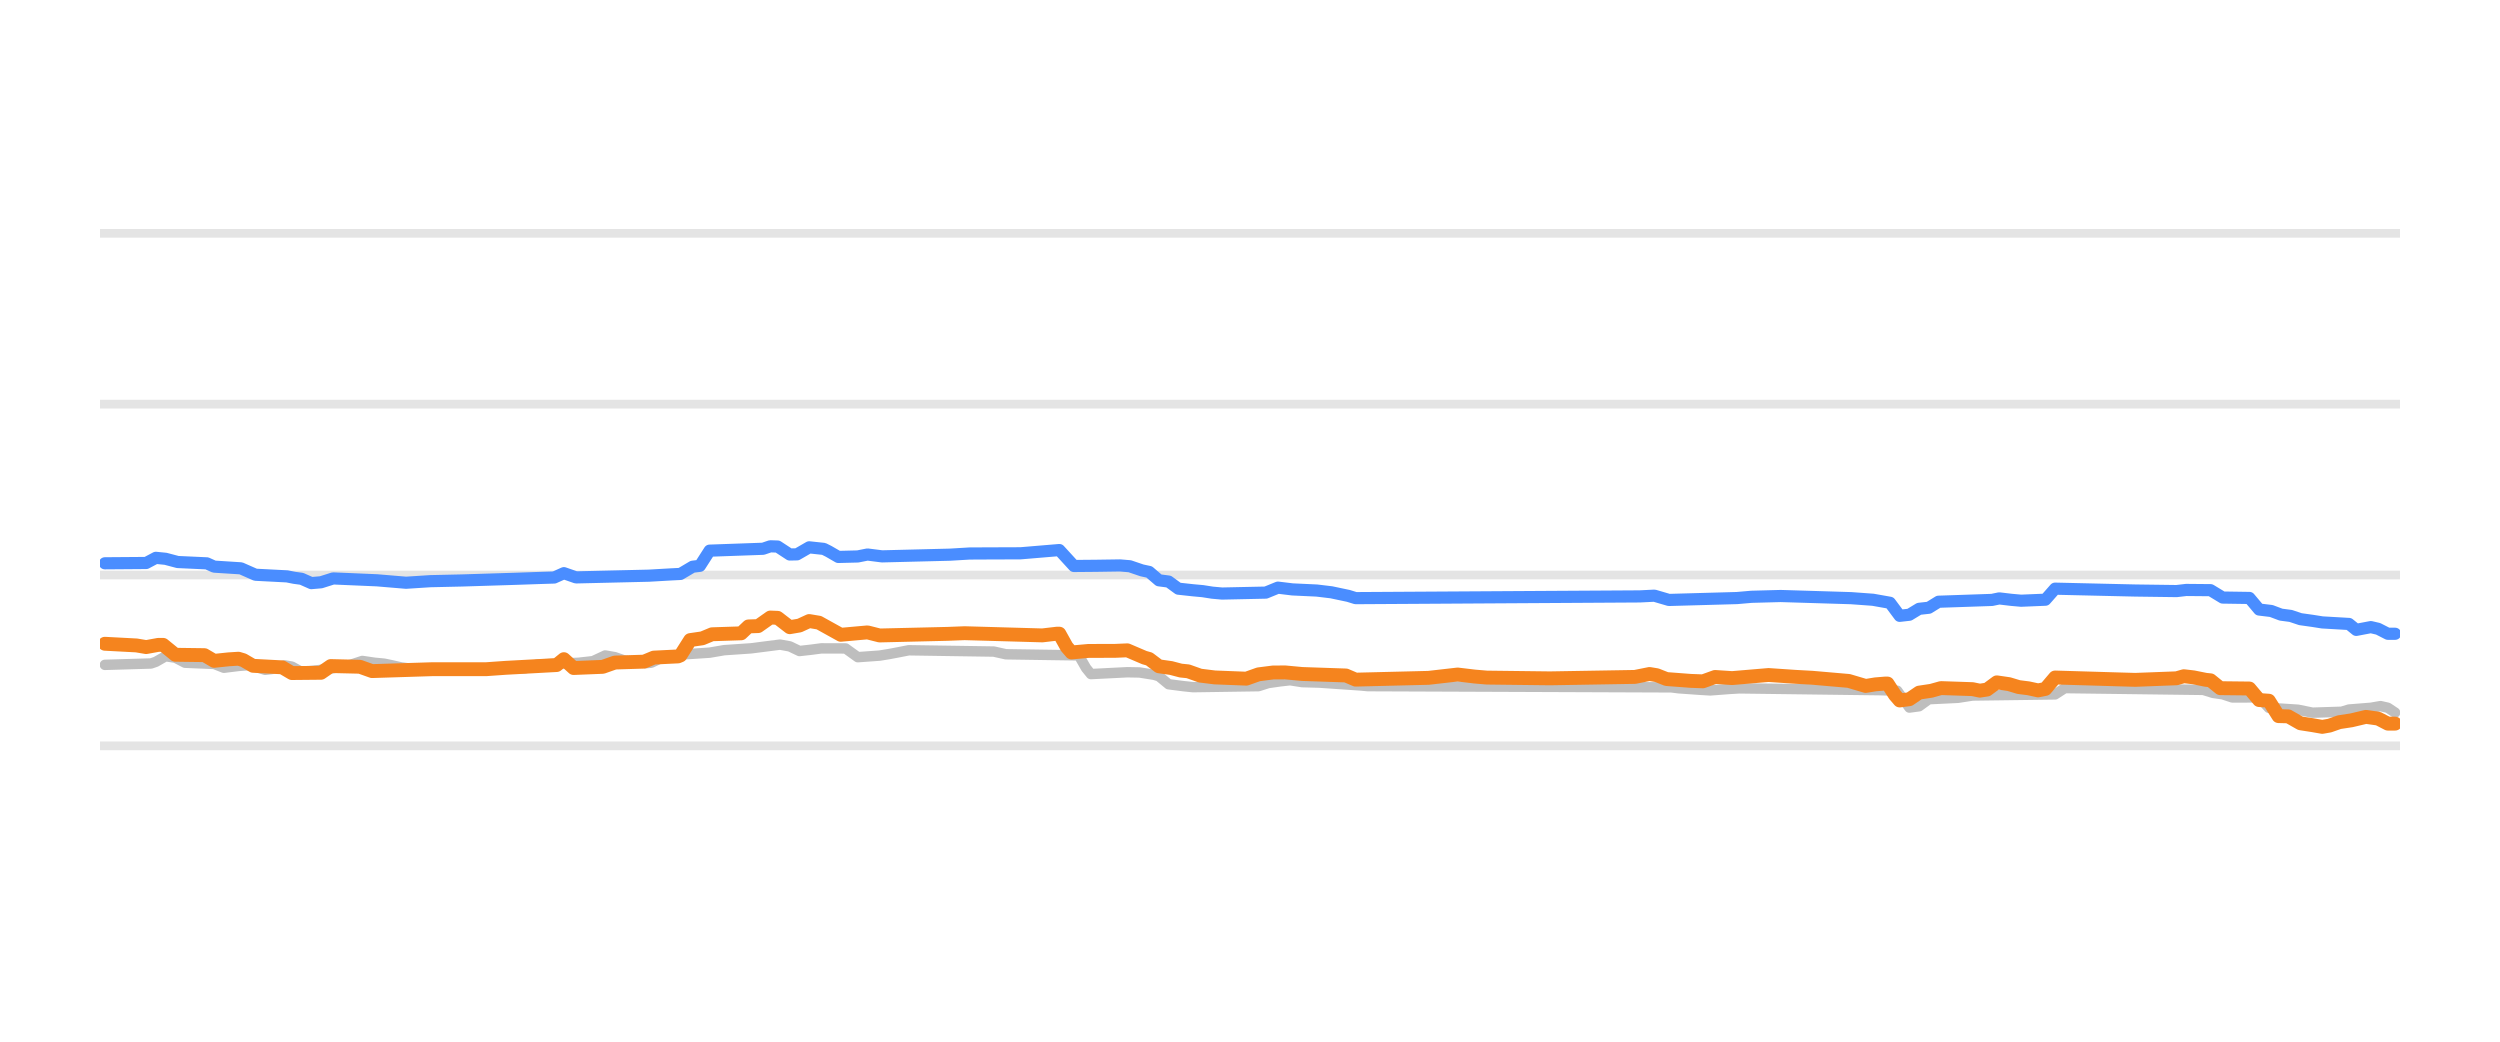
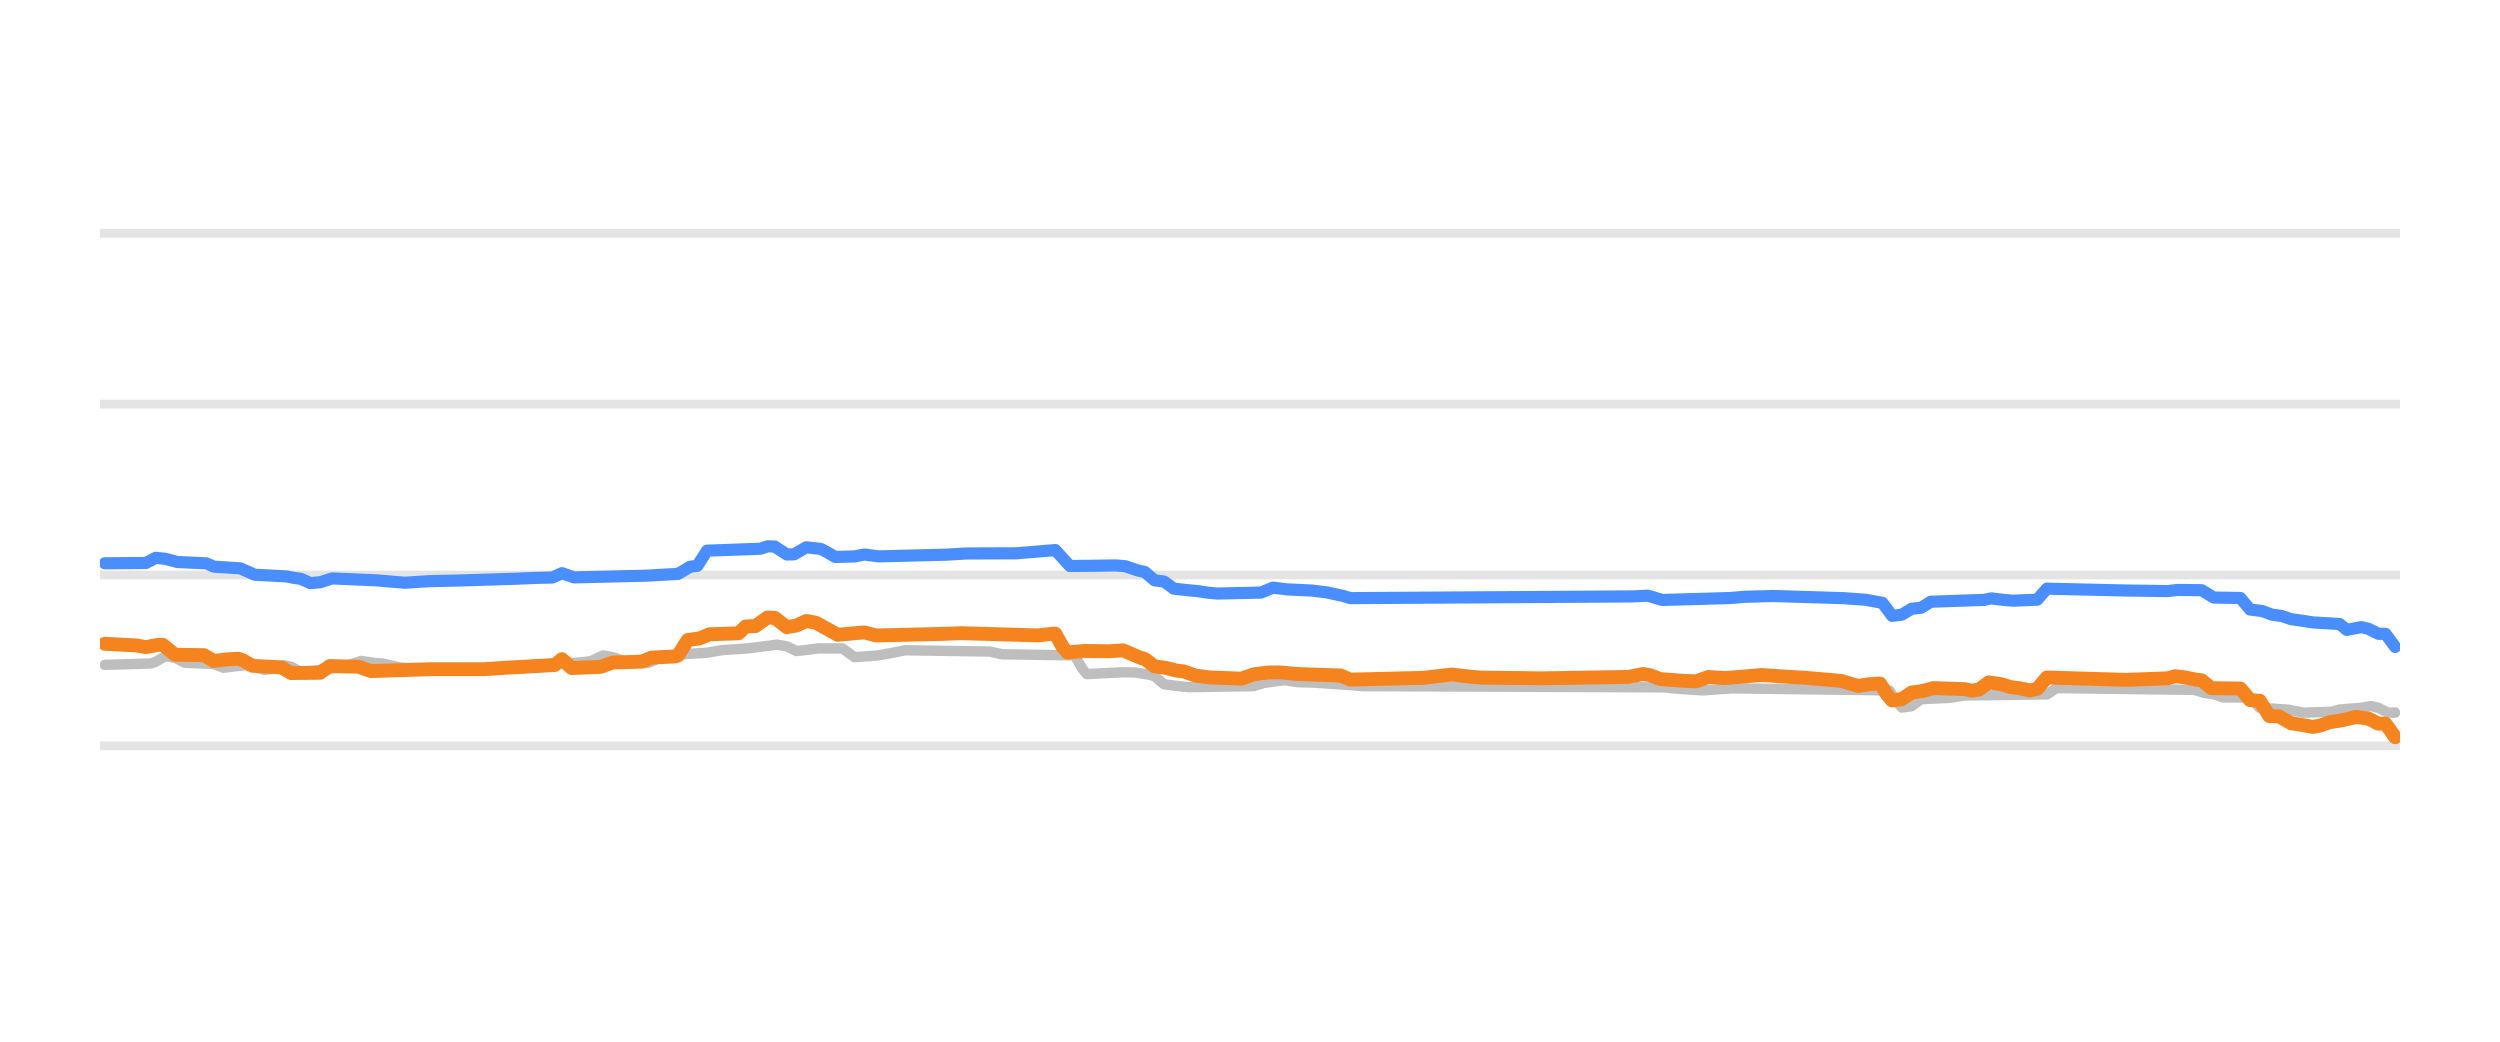
<svg xmlns="http://www.w3.org/2000/svg" width="144pt" height="60pt" viewBox="0 0 144 60" version="1.1">
  <defs>
    <style type="text/css">*{stroke-linejoin: round; stroke-linecap: butt}</style>
  </defs>
  <g id="figure_1">
    <g id="patch_1">
      <path d="M 0 60  L 144 60  L 144 0  L 0 0  L 0 60  z " style="fill: none; opacity: 0" />
    </g>
    <g id="axes_1">
      <g id="patch_2">
        <path d="M 5.76 52.8  L 138.24 52.8  L 138.24 3.6  L 5.76 3.6  L 5.76 52.8  z " style="fill: none" />
      </g>
      <g id="matplotlib.axis_1" />
      <g id="matplotlib.axis_2" />
      <g id="line2d_1">
-         <path d="M 5.76 42.96  L 138.24 42.96  " clip-path="url(#p15ef910634)" style="fill: none; stroke: #b2b2b2; stroke-opacity: 0.35; stroke-width: 0.5; stroke-linecap: square" />
+         <path d="M 5.76 42.96  L 138.24 42.96  " clip-path="url(#p6f36ef5af3)" style="fill: none; stroke: #b2b2b2; stroke-opacity: 0.35; stroke-width: 0.5; stroke-linecap: square" />
      </g>
      <g id="line2d_2">
-         <path d="M 5.76 33.12  L 138.24 33.12  " clip-path="url(#p15ef910634)" style="fill: none; stroke: #b2b2b2; stroke-opacity: 0.35; stroke-width: 0.5; stroke-linecap: square" />
+         <path d="M 5.76 33.12  L 138.24 33.12  " clip-path="url(#p6f36ef5af3)" style="fill: none; stroke: #b2b2b2; stroke-opacity: 0.35; stroke-width: 0.5; stroke-linecap: square" />
      </g>
      <g id="line2d_3">
-         <path d="M 5.76 23.28  L 138.24 23.28  " clip-path="url(#p15ef910634)" style="fill: none; stroke: #b2b2b2; stroke-opacity: 0.35; stroke-width: 0.5; stroke-linecap: square" />
+         <path d="M 5.76 23.28  L 138.24 23.28  " clip-path="url(#p6f36ef5af3)" style="fill: none; stroke: #b2b2b2; stroke-opacity: 0.35; stroke-width: 0.5; stroke-linecap: square" />
      </g>
      <g id="line2d_4">
-         <path d="M 5.76 13.44  L 138.24 13.44  " clip-path="url(#p15ef910634)" style="fill: none; stroke: #b2b2b2; stroke-opacity: 0.35; stroke-width: 0.5; stroke-linecap: square" />
+         <path d="M 5.76 13.44  L 138.24 13.44  " clip-path="url(#p6f36ef5af3)" style="fill: none; stroke: #b2b2b2; stroke-opacity: 0.35; stroke-width: 0.5; stroke-linecap: square" />
      </g>
      <g id="line2d_5">
-         <path d="M 6.041 38.296  L 8.699 38.217  L 8.978 38.12  L 9.538 37.799  L 10.098 37.884  L 10.657 38.173  L 12.336 38.243  L 12.895 38.463  L 13.735 38.359  L 14.294 38.316  L 14.574 38.369  L 15.274 38.581  L 15.693 38.531  L 16.393 38.325  L 16.812 38.397  L 17.372 38.704  L 18.351 38.599  L 19.191 38.489  L 19.75 38.35  L 20.17 38.302  L 20.869 38.07  L 21.569 38.174  L 22.128 38.227  L 22.548 38.315  L 23.108 38.443  L 23.807 38.533  L 24.367 38.581  L 30.242 38.499  L 30.942 38.276  L 33.32 38.176  L 33.879 38.114  L 34.159 38.081  L 34.859 37.755  L 35.418 37.853  L 35.978 38.05  L 36.677 38.135  L 37.237 38.197  L 37.516 38.172  L 38.216 37.838  L 38.915 37.752  L 39.475 37.686  L 40.874 37.594  L 41.713 37.45  L 43.252 37.345  L 44.931 37.13  L 45.49 37.232  L 46.05 37.499  L 46.749 37.42  L 47.309 37.346  L 48.708 37.35  L 49.407 37.853  L 50.666 37.763  L 51.226 37.671  L 51.786 37.565  L 52.345 37.455  L 57.241 37.53  L 57.941 37.686  L 62.138 37.75  L 62.557 38.481  L 62.837 38.827  L 64.935 38.721  L 65.635 38.734  L 66.474 38.867  L 66.754 38.951  L 67.314 39.413  L 68.153 39.521  L 68.713 39.58  L 72.49 39.523  L 73.049 39.344  L 73.749 39.244  L 74.308 39.181  L 75.008 39.291  L 75.987 39.318  L 78.365 39.482  L 78.785 39.521  L 96.271 39.591  L 96.691 39.644  L 97.95 39.733  L 98.51 39.767  L 99.629 39.682  L 100.188 39.649  L 108.302 39.754  L 109.281 39.787  L 109.561 40.185  L 109.981 40.756  L 110.54 40.681  L 111.1 40.274  L 112.779 40.193  L 113.618 40.062  L 118.374 39.997  L 118.934 39.634  L 126.908 39.737  L 127.467 39.91  L 128.027 39.991  L 128.587 40.175  L 130.125 40.169  L 130.685 40.771  L 132.364 40.88  L 133.203 41.051  L 134.882 40.997  L 135.301 40.869  L 136.56 40.769  L 137.12 40.672  L 137.54 40.767  L 137.959 41.046  L 137.959 41.046  " clip-path="url(#p15ef910634)" style="fill: none; stroke: #bebebe; stroke-width: 0.6; stroke-linecap: round" />
+         <path d="M 6.039 38.296  L 8.686 38.217  L 8.965 38.12  L 9.522 37.799  L 10.079 37.884  L 10.637 38.173  L 12.308 38.243  L 12.865 38.463  L 13.701 38.359  L 14.258 38.316  L 14.537 38.369  L 15.234 38.581  L 15.651 38.531  L 16.348 38.325  L 16.766 38.397  L 17.323 38.704  L 18.298 38.599  L 19.134 38.488  L 19.691 38.35  L 20.109 38.302  L 20.806 38.07  L 21.502 38.174  L 22.059 38.227  L 22.477 38.315  L 23.035 38.443  L 23.731 38.533  L 24.288 38.581  L 30.139 38.499  L 30.836 38.276  L 33.204 38.175  L 33.761 38.114  L 34.04 38.081  L 34.736 37.755  L 35.293 37.853  L 35.851 38.05  L 36.547 38.135  L 37.104 38.197  L 37.383 38.172  L 38.079 37.838  L 38.776 37.752  L 39.333 37.686  L 40.726 37.594  L 41.562 37.45  L 43.094 37.344  L 44.766 37.13  L 45.323 37.232  L 45.88 37.499  L 46.577 37.42  L 47.134 37.346  L 48.527 37.351  L 49.224 37.853  L 50.478 37.763  L 51.035 37.671  L 51.592 37.565  L 52.149 37.455  L 57.025 37.53  L 57.721 37.686  L 61.9 37.75  L 62.318 38.482  L 62.597 38.827  L 64.687 38.721  L 65.383 38.735  L 66.219 38.867  L 66.497 38.952  L 67.055 39.413  L 67.891 39.521  L 68.448 39.58  L 72.209 39.522  L 72.766 39.344  L 73.463 39.244  L 74.02 39.181  L 74.716 39.291  L 75.692 39.318  L 78.06 39.482  L 78.478 39.521  L 95.891 39.591  L 96.309 39.644  L 97.562 39.734  L 98.12 39.767  L 99.234 39.682  L 99.791 39.649  L 107.871 39.754  L 108.846 39.787  L 109.264 40.429  L 109.542 40.756  L 110.1 40.679  L 110.657 40.274  L 112.329 40.192  L 113.164 40.062  L 117.901 39.996  L 118.458 39.634  L 126.398 39.738  L 126.955 39.91  L 127.513 39.992  L 128.07 40.175  L 129.602 40.171  L 130.159 40.771  L 131.831 40.88  L 132.667 41.051  L 134.339 40.996  L 134.757 40.869  L 136.01 40.768  L 136.567 40.672  L 136.985 40.768  L 137.543 41.046  L 137.961 41.046  L 137.961 41.046  " clip-path="url(#p6f36ef5af3)" style="fill: none; stroke: #bebebe; stroke-width: 0.6; stroke-linecap: round" />
      </g>
      <g id="line2d_6">
-         <path d="M 6.041 32.446  L 8.419 32.428  L 8.978 32.131  L 9.538 32.187  L 10.237 32.372  L 11.916 32.449  L 12.336 32.638  L 13.875 32.736  L 14.714 33.105  L 16.533 33.199  L 16.952 33.282  L 17.372 33.339  L 17.932 33.587  L 18.491 33.539  L 19.191 33.317  L 21.709 33.425  L 23.387 33.566  L 24.786 33.476  L 26.605 33.435  L 29.683 33.339  L 31.081 33.291  L 31.921 33.265  L 32.48 33.014  L 33.18 33.258  L 37.377 33.159  L 38.636 33.086  L 39.195 33.058  L 39.895 32.643  L 40.314 32.592  L 40.874 31.718  L 43.952 31.609  L 44.371 31.467  L 44.791 31.481  L 45.49 31.939  L 45.91 31.93  L 46.61 31.526  L 47.449 31.616  L 47.729 31.757  L 48.288 32.08  L 49.407 32.052  L 49.967 31.94  L 50.806 32.047  L 54.723 31.949  L 55.842 31.882  L 56.822 31.877  L 58.78 31.87  L 61.018 31.683  L 61.858 32.601  L 63.117 32.59  L 64.516 32.569  L 65.075 32.616  L 65.775 32.854  L 66.194 32.944  L 66.754 33.425  L 67.314 33.498  L 67.873 33.907  L 68.713 33.999  L 69.272 34.05  L 69.832 34.138  L 70.391 34.188  L 72.909 34.134  L 73.609 33.848  L 74.448 33.95  L 75.847 34.015  L 76.686 34.116  L 77.666 34.323  L 78.085 34.453  L 94.453 34.353  L 95.292 34.311  L 96.131 34.557  L 100.048 34.448  L 100.888 34.375  L 102.567 34.33  L 106.623 34.454  L 107.882 34.546  L 108.862 34.72  L 109.421 35.472  L 109.981 35.408  L 110.54 35.068  L 111.1 35.006  L 111.66 34.66  L 114.737 34.555  L 115.157 34.468  L 115.856 34.551  L 116.416 34.601  L 117.815 34.543  L 118.374 33.907  L 122.991 34.014  L 125.369 34.046  L 125.929 33.981  L 127.327 33.994  L 128.027 34.419  L 129.566 34.442  L 130.125 35.108  L 130.825 35.193  L 131.384 35.403  L 131.944 35.477  L 132.504 35.664  L 133.203 35.762  L 133.763 35.851  L 135.301 35.94  L 135.721 36.281  L 136.56 36.121  L 136.98 36.219  L 137.54 36.505  L 137.959 36.505  L 137.959 36.505  " clip-path="url(#p15ef910634)" style="fill: none; stroke: #4a8dff; stroke-width: 0.7; stroke-linecap: round" />
+         <path d="M 6.039 32.446  L 8.408 32.428  L 8.965 32.131  L 9.522 32.187  L 10.219 32.372  L 11.89 32.449  L 12.308 32.638  L 13.841 32.736  L 14.676 33.105  L 16.487 33.199  L 16.905 33.282  L 17.323 33.339  L 17.88 33.587  L 18.438 33.539  L 19.134 33.317  L 21.642 33.425  L 23.313 33.566  L 24.706 33.476  L 26.517 33.435  L 29.582 33.339  L 30.836 33.288  L 31.811 33.265  L 32.368 33.014  L 33.064 33.258  L 37.244 33.159  L 38.497 33.086  L 39.055 33.058  L 39.751 32.643  L 40.169 32.591  L 40.726 31.718  L 43.791 31.609  L 44.209 31.467  L 44.627 31.481  L 45.323 31.939  L 45.741 31.929  L 46.438 31.526  L 47.274 31.616  L 47.552 31.757  L 48.109 32.08  L 49.224 32.051  L 49.781 31.941  L 50.617 32.047  L 54.517 31.949  L 55.632 31.882  L 56.607 31.877  L 58.557 31.87  L 60.786 31.683  L 61.622 32.601  L 62.876 32.59  L 64.269 32.569  L 64.826 32.616  L 65.522 32.854  L 65.94 32.945  L 66.497 33.425  L 67.055 33.499  L 67.612 33.907  L 68.448 33.999  L 69.005 34.05  L 69.562 34.138  L 70.119 34.188  L 72.627 34.133  L 73.323 33.848  L 74.159 33.95  L 75.552 34.015  L 76.388 34.116  L 77.363 34.324  L 77.781 34.453  L 94.08 34.353  L 94.916 34.311  L 95.751 34.557  L 99.652 34.447  L 100.488 34.375  L 102.159 34.33  L 106.199 34.455  L 107.453 34.546  L 108.428 34.723  L 108.985 35.472  L 109.542 35.407  L 110.1 35.068  L 110.657 35.005  L 111.214 34.66  L 114.279 34.554  L 114.697 34.468  L 115.393 34.552  L 115.95 34.601  L 117.343 34.541  L 117.901 33.907  L 122.498 34.014  L 124.866 34.046  L 125.423 33.981  L 126.816 33.995  L 127.513 34.419  L 129.045 34.444  L 129.602 35.108  L 130.299 35.194  L 130.856 35.403  L 131.413 35.478  L 131.97 35.664  L 132.667 35.763  L 133.224 35.851  L 134.757 35.942  L 135.174 36.281  L 136.01 36.121  L 136.428 36.22  L 136.985 36.505  L 137.403 36.507  L 137.961 37.263  L 137.961 37.263  " clip-path="url(#p6f36ef5af3)" style="fill: none; stroke: #4a8dff; stroke-width: 0.7; stroke-linecap: round" />
      </g>
      <g id="line2d_7">
-         <path d="M 6.041 37.081  L 7.859 37.177  L 8.419 37.272  L 9.118 37.145  L 9.398 37.145  L 10.098 37.715  L 11.776 37.737  L 12.336 38.065  L 13.175 37.977  L 13.735 37.942  L 14.015 38.025  L 14.574 38.35  L 16.253 38.438  L 16.812 38.768  L 18.491 38.752  L 19.051 38.365  L 20.729 38.405  L 21.429 38.655  L 24.926 38.545  L 26.045 38.546  L 28.004 38.546  L 29.123 38.467  L 32.061 38.307  L 32.48 37.968  L 33.04 38.478  L 34.719 38.41  L 35.418 38.163  L 37.097 38.111  L 37.656 37.878  L 39.055 37.809  L 39.195 37.751  L 39.755 36.869  L 40.454 36.767  L 41.014 36.534  L 42.693 36.479  L 43.112 36.082  L 43.672 36.063  L 44.371 35.57  L 44.791 35.587  L 45.49 36.126  L 46.05 36.03  L 46.61 35.772  L 47.169 35.866  L 48.428 36.564  L 49.547 36.463  L 49.967 36.426  L 50.666 36.603  L 54.583 36.51  L 55.563 36.472  L 60.039 36.599  L 60.879 36.5  L 61.018 36.5  L 61.438 37.255  L 61.718 37.582  L 62.697 37.494  L 64.236 37.489  L 64.935 37.459  L 65.915 37.878  L 66.194 37.957  L 66.754 38.379  L 67.453 38.478  L 68.013 38.625  L 68.433 38.668  L 69.132 38.916  L 69.972 39.02  L 71.79 39.091  L 72.49 38.842  L 73.329 38.735  L 74.028 38.731  L 75.008 38.822  L 77.526 38.908  L 78.085 39.147  L 82.282 39.044  L 83.961 38.852  L 84.94 38.969  L 85.64 39.029  L 89.277 39.073  L 94.173 38.99  L 95.012 38.822  L 95.432 38.892  L 95.992 39.113  L 97.39 39.219  L 98.09 39.245  L 98.789 38.993  L 99.769 39.058  L 101.867 38.881  L 103.406 38.985  L 104.385 39.039  L 106.484 39.221  L 107.463 39.511  L 108.022 39.419  L 108.582 39.373  L 108.722 39.373  L 109.141 40.02  L 109.421 40.347  L 109.981 40.275  L 110.54 39.895  L 111.24 39.79  L 111.799 39.634  L 113.618 39.695  L 114.038 39.782  L 114.457 39.718  L 115.017 39.304  L 115.716 39.406  L 116.276 39.575  L 116.836 39.646  L 117.395 39.767  L 117.815 39.682  L 118.374 39.024  L 122.012 39.132  L 122.991 39.16  L 125.369 39.07  L 125.789 38.95  L 126.348 39.016  L 127.048 39.157  L 127.327 39.186  L 127.887 39.639  L 129.566 39.658  L 130.125 40.323  L 130.685 40.361  L 131.244 41.248  L 131.804 41.262  L 132.504 41.661  L 133.203 41.77  L 133.763 41.868  L 134.182 41.794  L 134.742 41.597  L 135.441 41.491  L 136.281 41.292  L 136.98 41.391  L 137.54 41.681  L 137.959 41.681  L 137.959 41.681  " clip-path="url(#p15ef910634)" style="fill: none; stroke: #f5841e; stroke-width: 0.8; stroke-linecap: round" />
+         <path d="M 6.039 37.081  L 7.85 37.177  L 8.408 37.272  L 9.104 37.145  L 9.383 37.145  L 10.079 37.715  L 11.751 37.737  L 12.308 38.065  L 13.144 37.977  L 13.701 37.942  L 13.98 38.025  L 14.537 38.35  L 16.209 38.438  L 16.766 38.768  L 18.438 38.752  L 18.995 38.365  L 20.666 38.405  L 21.363 38.655  L 24.846 38.545  L 25.96 38.546  L 27.91 38.545  L 29.025 38.467  L 31.95 38.307  L 32.368 37.969  L 32.925 38.478  L 34.597 38.41  L 35.293 38.163  L 36.965 38.11  L 37.522 37.878  L 38.915 37.809  L 39.055 37.75  L 39.612 36.869  L 40.308 36.767  L 40.866 36.534  L 42.537 36.479  L 42.955 36.082  L 43.512 36.063  L 44.209 35.57  L 44.627 35.587  L 45.323 36.126  L 45.88 36.029  L 46.438 35.772  L 46.995 35.867  L 48.249 36.564  L 49.363 36.462  L 49.781 36.427  L 50.478 36.603  L 54.378 36.509  L 55.353 36.472  L 59.811 36.599  L 60.647 36.5  L 60.786 36.5  L 61.204 37.256  L 61.483 37.582  L 62.458 37.494  L 63.851 37.511  L 64.687 37.459  L 65.662 37.878  L 65.94 37.958  L 66.497 38.379  L 67.194 38.478  L 67.751 38.625  L 68.169 38.668  L 68.866 38.916  L 69.701 39.021  L 71.512 39.091  L 72.209 38.842  L 73.045 38.735  L 73.741 38.731  L 74.716 38.822  L 77.224 38.909  L 77.781 39.147  L 81.96 39.044  L 83.632 38.852  L 84.607 38.97  L 85.304 39.029  L 88.786 39.073  L 93.801 38.989  L 94.637 38.822  L 95.055 38.893  L 95.612 39.113  L 97.005 39.219  L 97.702 39.245  L 98.398 38.994  L 99.373 39.058  L 101.463 38.881  L 102.995 38.985  L 103.97 39.04  L 106.06 39.221  L 107.035 39.511  L 107.592 39.418  L 108.149 39.373  L 108.289 39.373  L 108.707 40.022  L 108.985 40.347  L 109.542 40.274  L 110.1 39.895  L 110.796 39.789  L 111.353 39.634  L 113.164 39.695  L 113.582 39.782  L 114 39.717  L 114.557 39.304  L 115.254 39.407  L 115.811 39.575  L 116.368 39.647  L 116.926 39.767  L 117.343 39.68  L 117.901 39.024  L 121.523 39.132  L 122.498 39.16  L 124.866 39.07  L 125.284 38.95  L 125.841 39.016  L 126.538 39.157  L 126.816 39.187  L 127.373 39.639  L 129.045 39.66  L 129.602 40.323  L 130.159 40.364  L 130.717 41.248  L 131.274 41.264  L 131.97 41.661  L 132.667 41.771  L 133.224 41.868  L 133.642 41.793  L 134.199 41.597  L 134.896 41.49  L 135.732 41.292  L 136.428 41.393  L 136.985 41.681  L 137.403 41.683  L 137.961 42.463  L 137.961 42.463  " clip-path="url(#p6f36ef5af3)" style="fill: none; stroke: #f5841e; stroke-width: 0.8; stroke-linecap: round" />
      </g>
    </g>
  </g>
  <defs>
-     <clipPath id="p15ef910634">
+     <clipPath id="p6f36ef5af3">
      <rect x="5.76" y="3.6" width="132.48" height="49.2" />
    </clipPath>
  </defs>
</svg>
